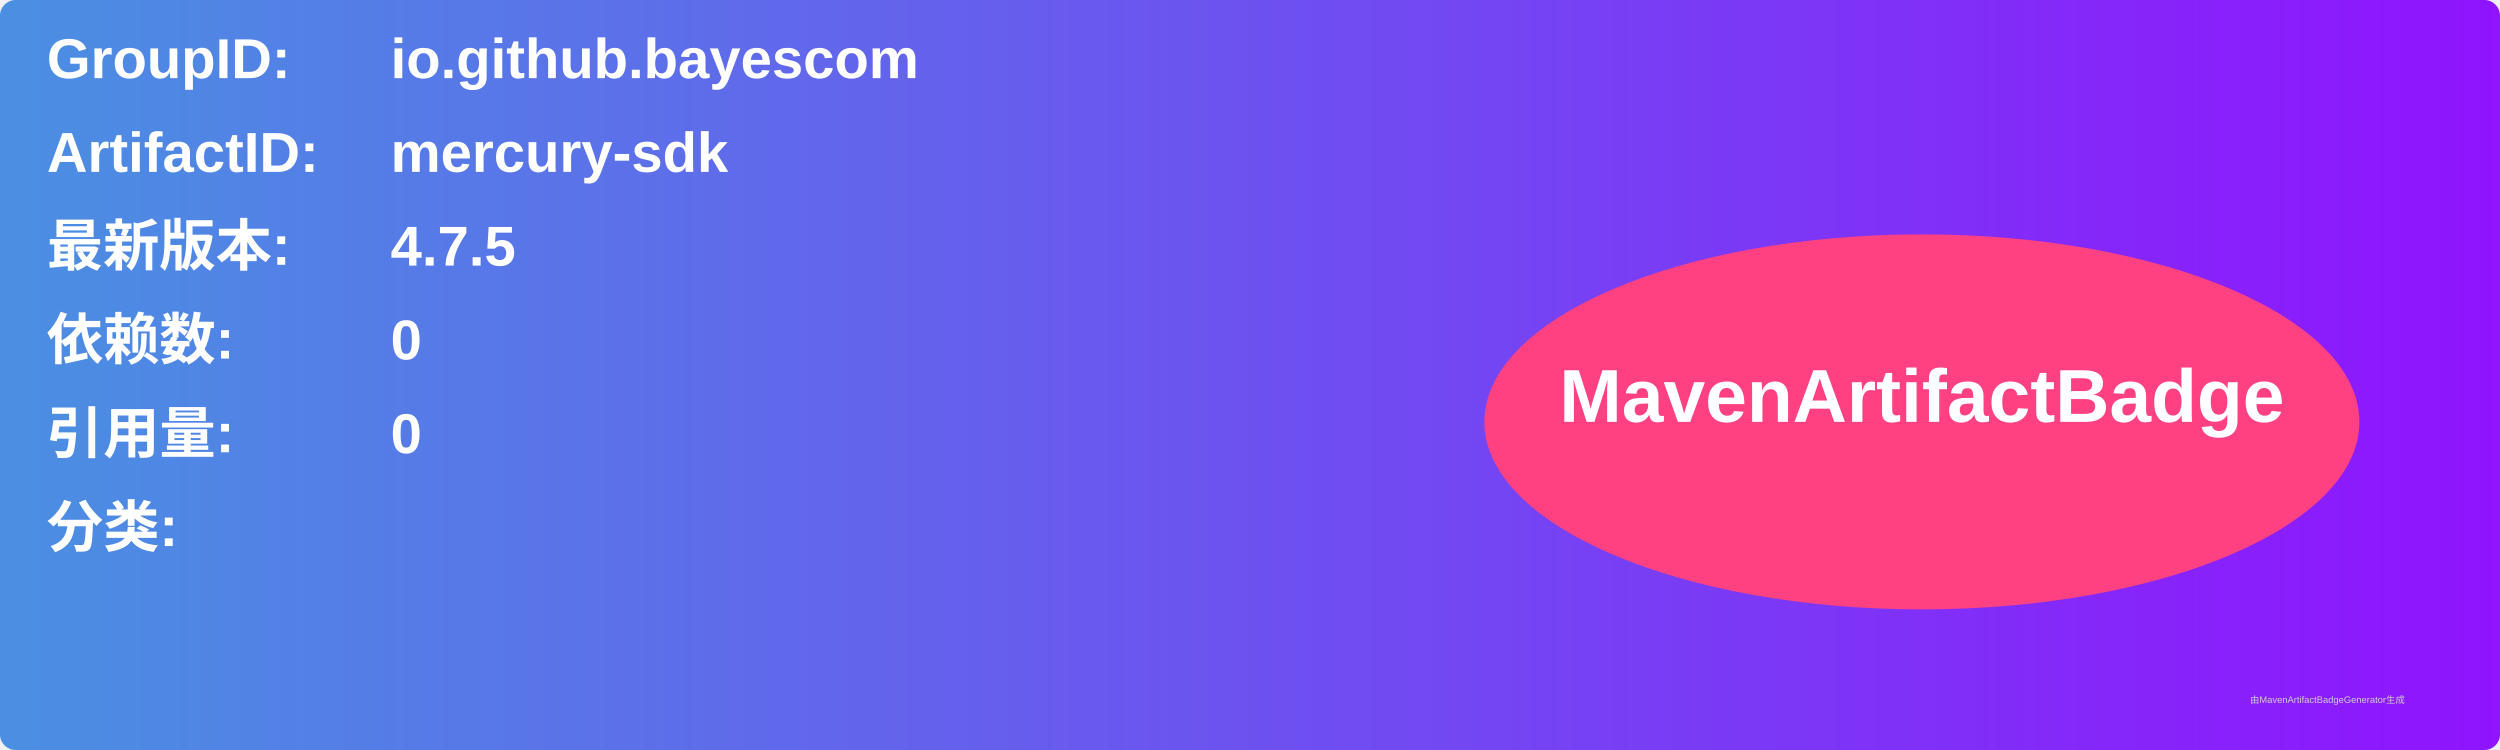
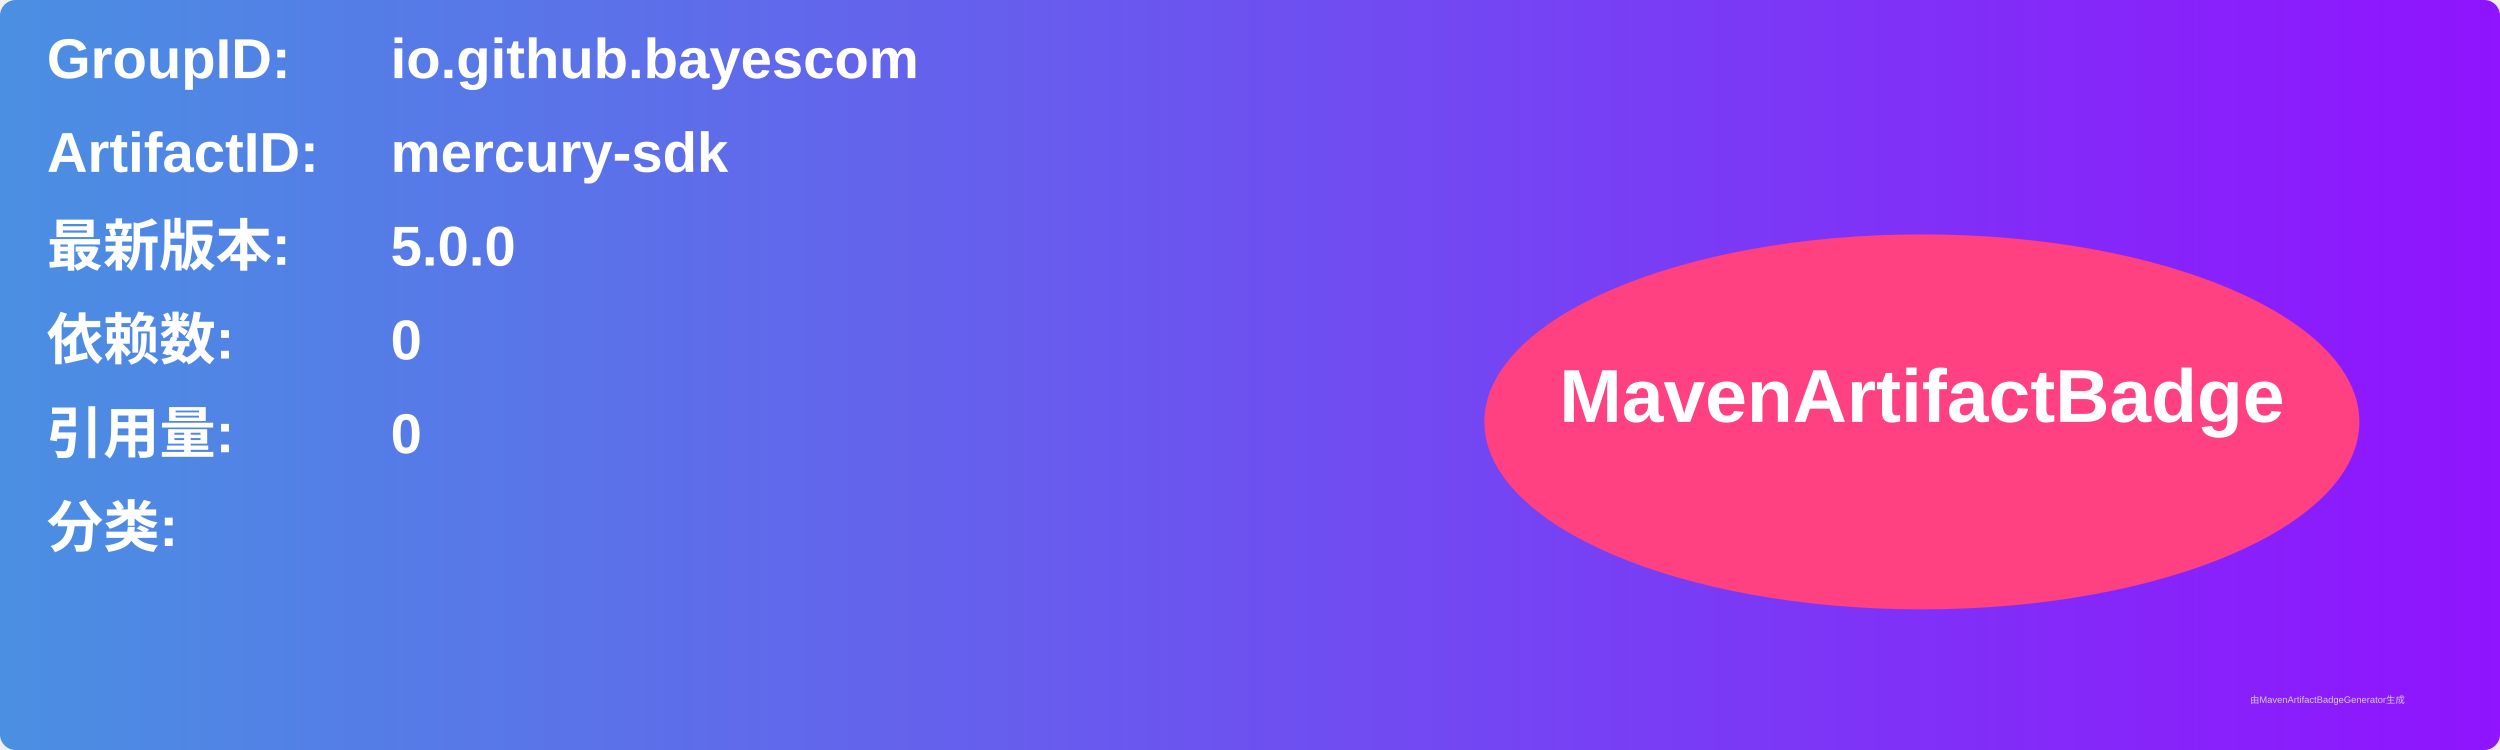
<svg xmlns="http://www.w3.org/2000/svg" width="800" height="240" viewBox="0 0 800 240">
  <linearGradient id="grad" x1="0%" y1="0%" x2="100%" y2="0%">
    <stop offset="0%" stop-color="#4a90e2" />
    <stop offset="100%" stop-color="#9013fe" />
  </linearGradient>
  <rect width="100%" height="100%" rx="5" ry="5" fill="url(#grad)" />
  <g transform="translate(15, 15)">
    <text x="0" y="10" font-family="Arial" font-size="18" fill="white" font-weight="bold" width="260">GroupID:</text>
    <text x="110" y="10" font-family="Arial" font-size="18" fill="white" font-weight="bold" width="460">io.github.bayescom</text>
    <text x="0" y="40" font-family="Arial" font-size="18" fill="white" font-weight="bold" width="260">ArtifactID:</text>
    <text x="110" y="40" font-family="Arial" font-size="18" fill="white" font-weight="bold" width="460">mercury-sdk</text>
    <text x="0" y="70" font-family="Arial" font-size="18" fill="white" font-weight="bold">最新版本:</text>
    <text x="110" y="70" font-family="Arial" font-size="18" fill="white" font-weight="bold">
-       <tspan font-weight="bold">4.7.5</tspan>
+       <tspan font-weight="bold">5.0.0</tspan>
    </text>
    <text x="0" y="100" font-family="Arial" font-size="18" fill="white" font-weight="bold">依赖数: </text>
    <text x="110" y="100" font-family="Arial" font-size="18" fill="white">
      <tspan font-weight="bold">0</tspan>
    </text>
    <text x="0" y="130" font-family="Arial" font-size="18" fill="white" font-weight="bold">引用量: </text>
    <text x="110" y="130" font-family="Arial" font-size="18" fill="white">
      <tspan font-weight="bold">0</tspan>
    </text>
    <text x="0" y="160" font-family="Arial" font-size="18" fill="white" font-weight="bold">分类:</text>
    <text x="10" y="190" font-family="Arial" font-size="10" fill="white">
      <tspan font-weight="bold" />
    </text>
    <ellipse cx="600" cy="120" rx="140" ry="60" fill="#ff4081" />
    <text x="600" y="120" text-anchor="middle" font-family="Arial" font-size="24" fill="white" font-weight="bold">MavenArtifactBadge</text>
  </g>
  <text x="720" y="225" font-family="Arial" font-size="3" fill="#d0d0d0">由MavenArtifactBadgeGenerator生成</text>
</svg>
